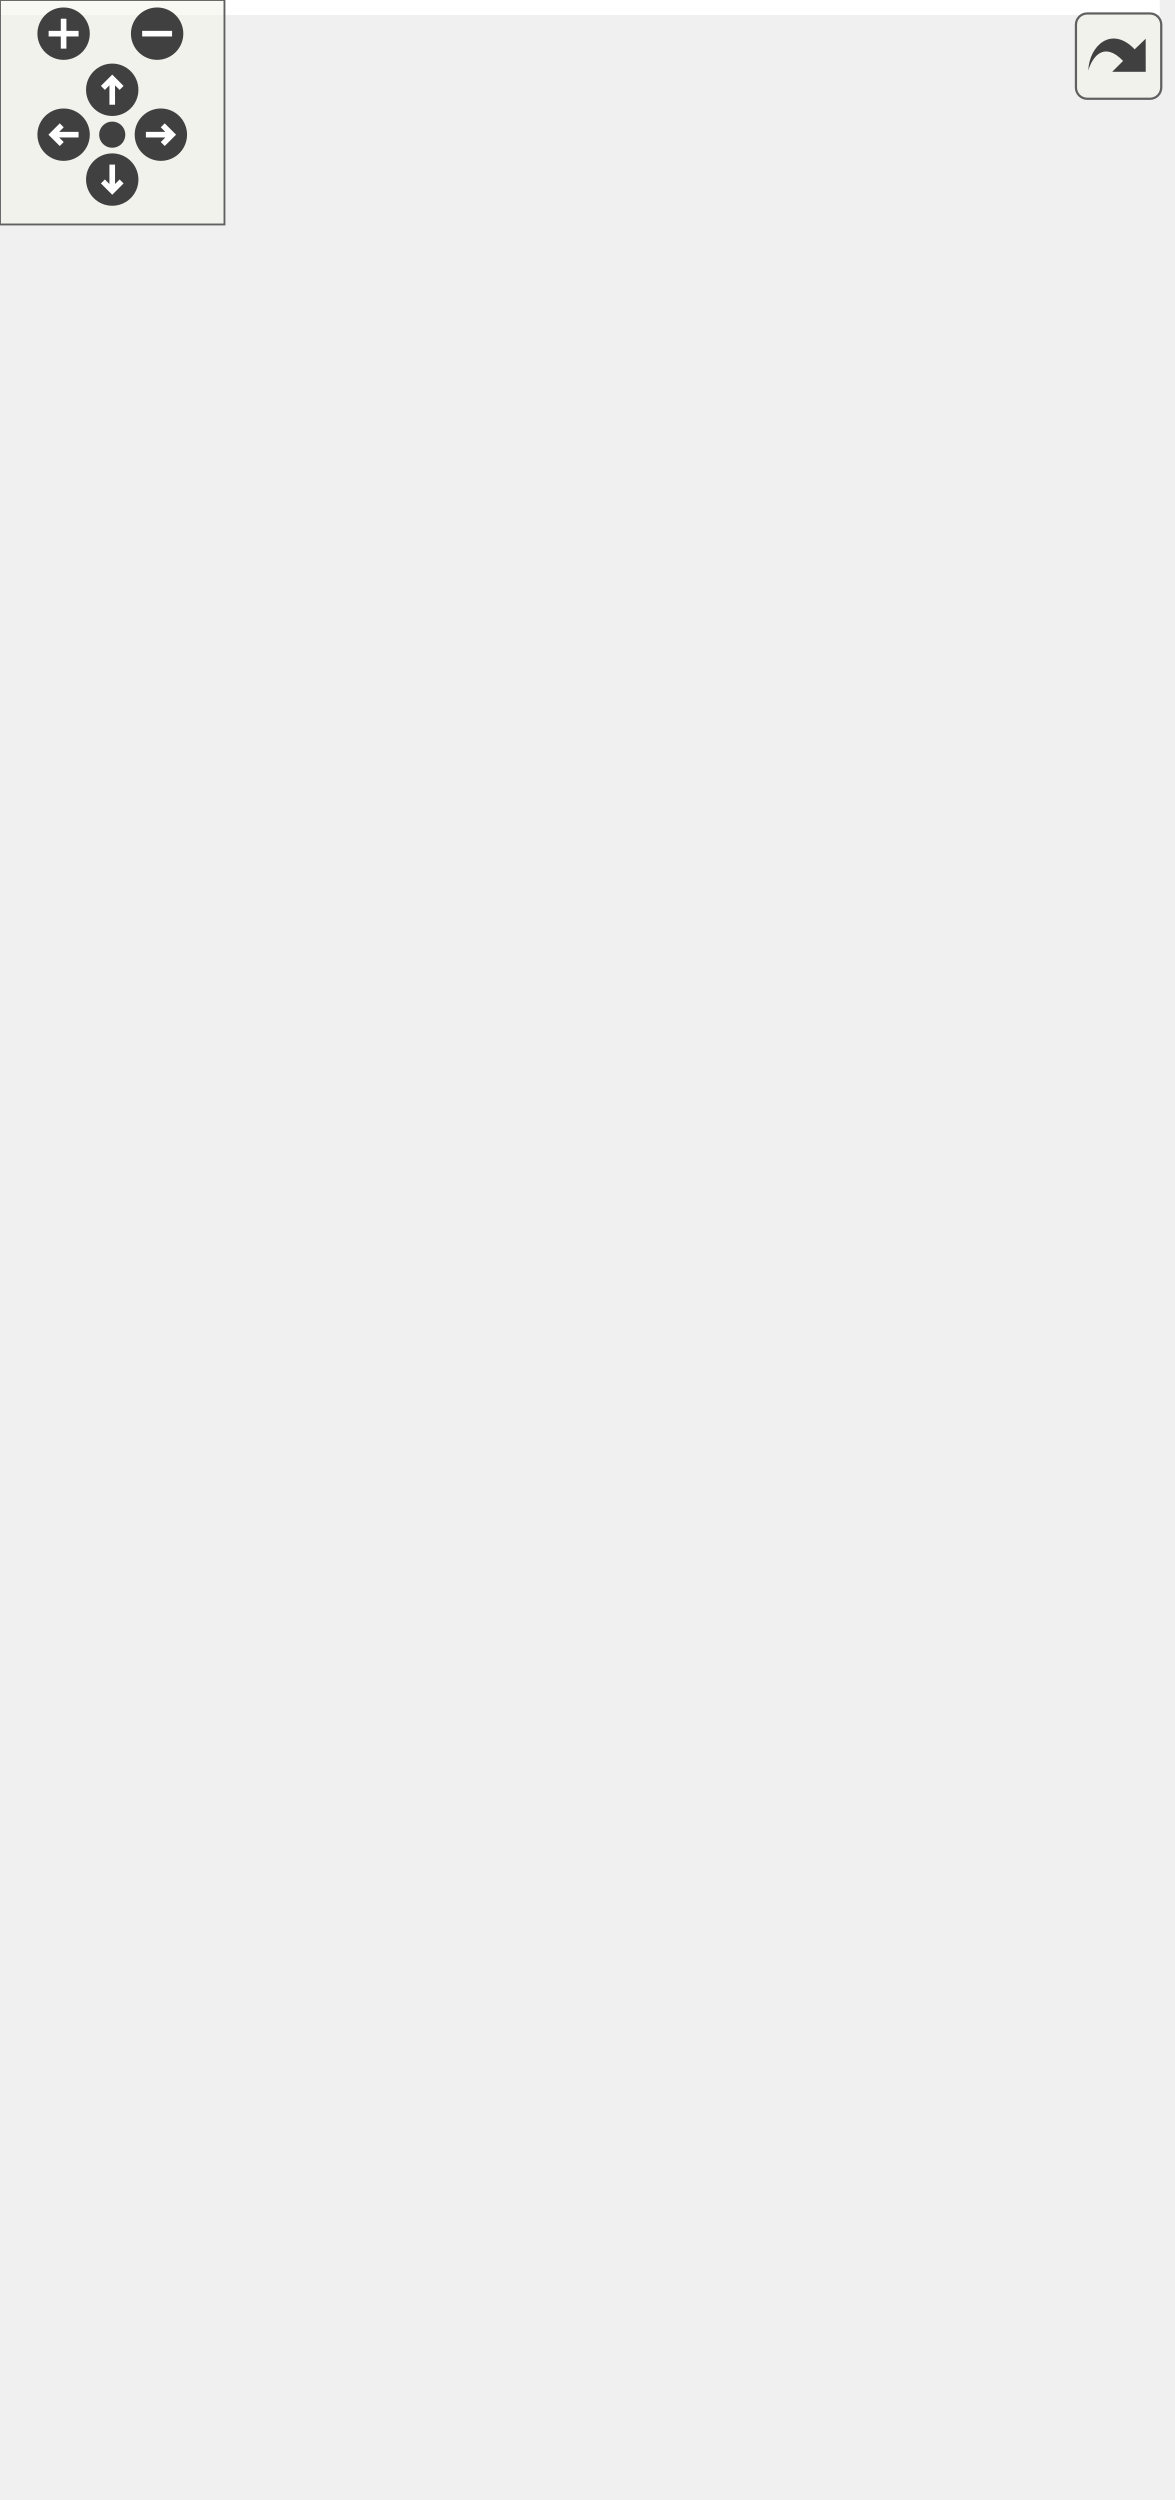
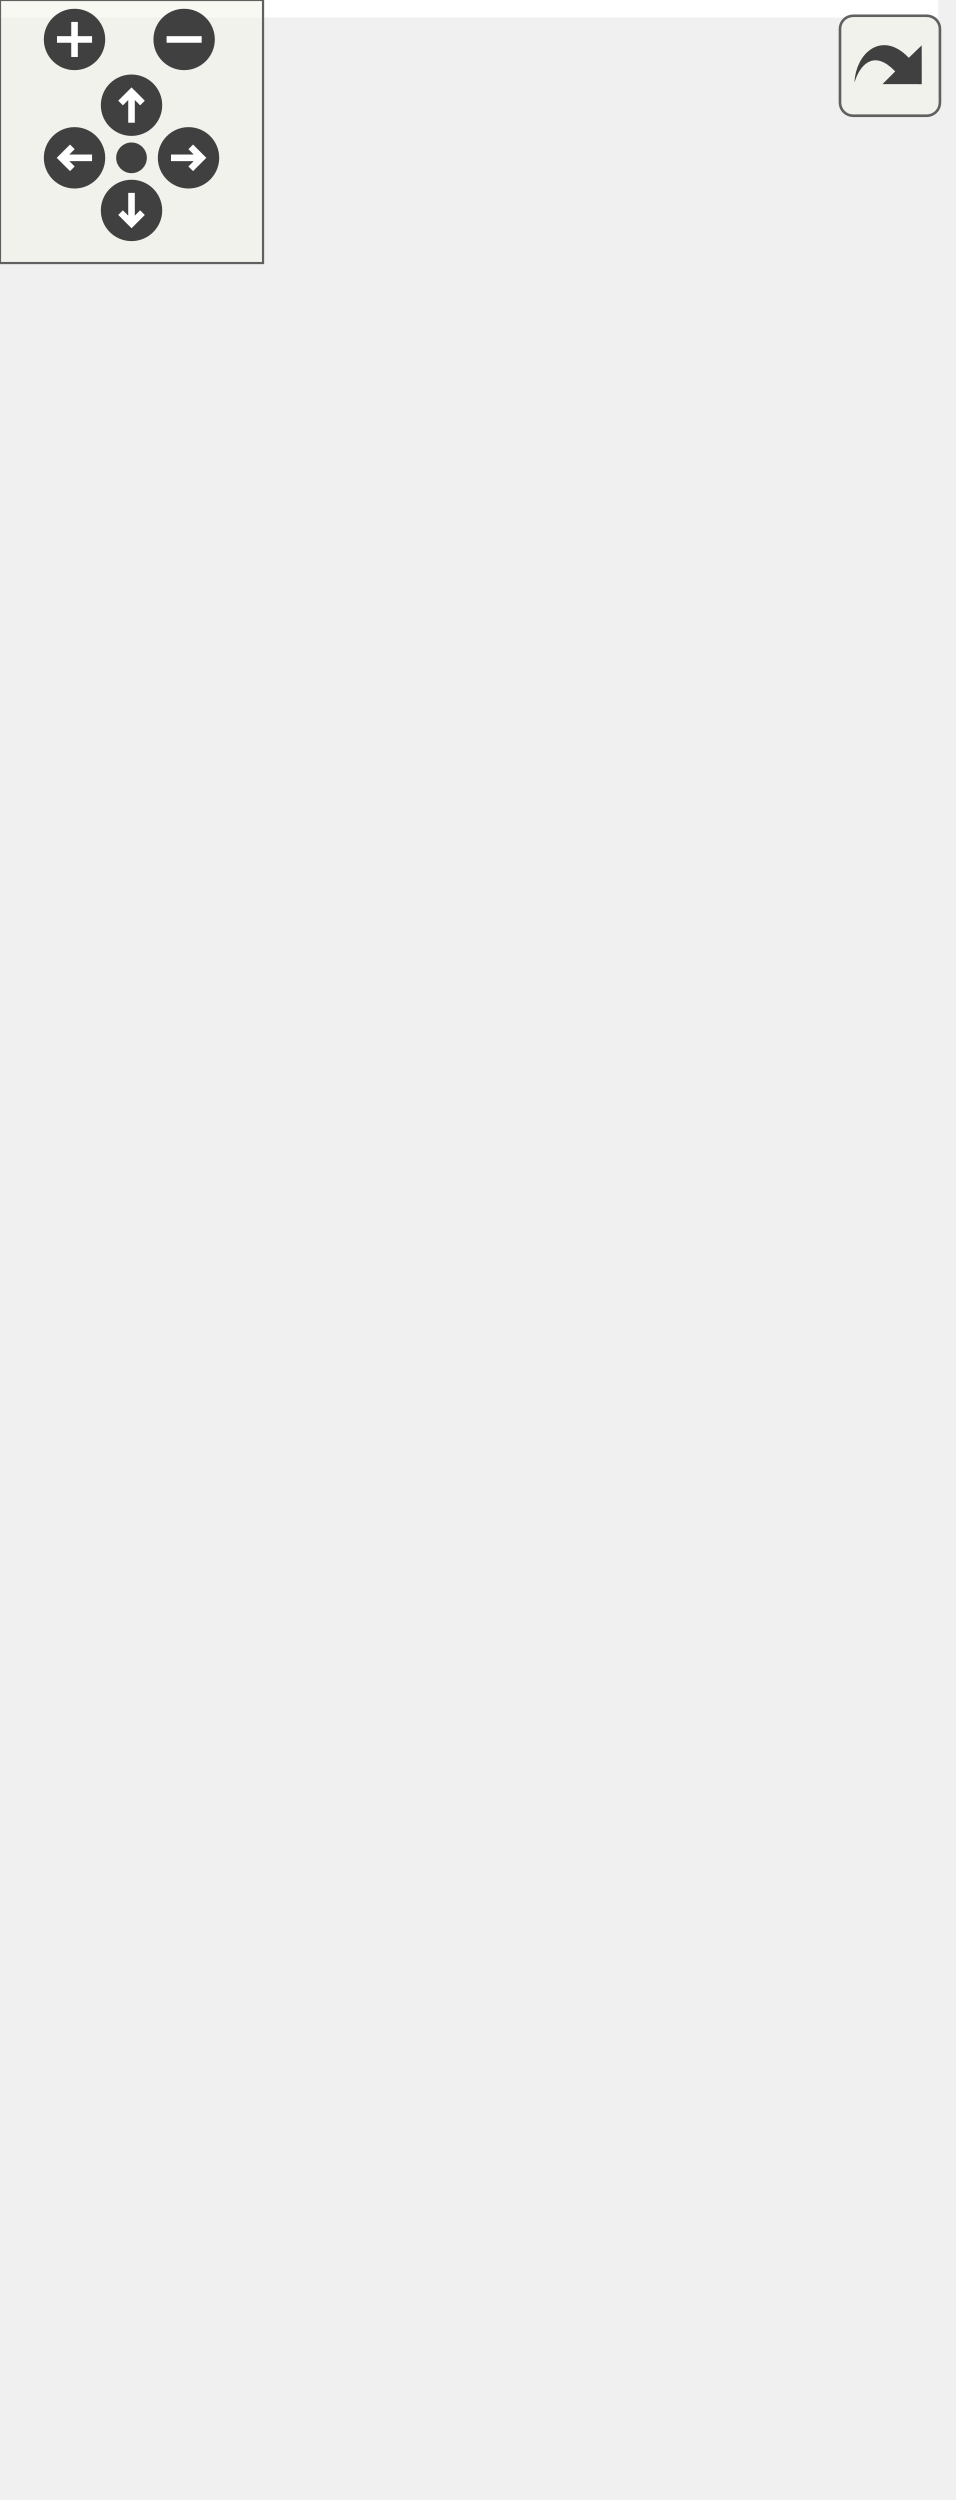
<svg xmlns="http://www.w3.org/2000/svg" xmlns:xlink="http://www.w3.org/1999/xlink" id="main" version="1.1" xml:space="preserve">
  <style type="text/css">
.edge:hover path { stroke: red; }
.edge:hover polygon { stroke: red; fill: red; }
</style>
  <defs>
    <circle id="rim" cx="0" cy="0" r="7" />
    <circle id="rim2" cx="0" cy="0" r="3.5" />
    <g id="zoomPlus">
      <use xlink:href="#rim" fill="#404040">
        <set attributeName="fill" to="#808080" begin="zoomplus.mouseover" end="zoomplus.mouseout" />
      </use>
      <path d="M-4,0h8M0,-4v8" fill="none" stroke="white" stroke-width="1.5" pointer-events="none" />
    </g>
    <g id="zoomMin">
      <use xlink:href="#rim" fill="#404040">
        <set attributeName="fill" to="#808080" begin="zoomminus.mouseover" end="zoomminus.mouseout" />
      </use>
      <path d="M-4,0h8" fill="none" stroke="white" stroke-width="1.5" pointer-events="none" />
    </g>
    <g id="dirArrow">
      <path fill="none" stroke="white" stroke-width="1.5" d="M0,-3.0v7 M-2.5,-0.5L0,-3.0L2.5,-0.5" />
    </g>
    <g id="resetDef">
      <use xlink:href="#rim2" fill="#404040">
        <set attributeName="fill" to="#808080" begin="reset.mouseover" end="reset.mouseout" />
      </use>
    </g>
  </defs>
  <svg id="graph" class="graph">
    <g id="viewport">
-       <polygon fill="white" stroke="none" points="-4,4 -4,-608 310,-608 310,4 -4,4" />
+       <polygon fill="white" stroke="none" points="-4,4 -4,-510 214,-510 214,4 -4,4" />
      <g id="node1" class="node">
-         <polygon fill="#bfbfbf" stroke="black" points="123.5,-0.5 123.5,-277.5 224.5,-277.5 224.5,-0.5 123.5,-0.5" />
-         <text text-anchor="middle" x="174" y="-265.5" font-family="Helvetica,sans-Serif" font-size="10.00">GraphicsItem</text>
-         <polyline fill="none" stroke="black" points="123.5,-258.5 224.5,-258.5 " />
-         <text text-anchor="start" x="131.5" y="-246.5" font-family="Helvetica,sans-Serif" font-size="10.00">- m_children</text>
-         <text text-anchor="start" x="131.5" y="-235.5" font-family="Helvetica,sans-Serif" font-size="10.00">- m_z</text>
-         <text text-anchor="start" x="131.5" y="-224.5" font-family="Helvetica,sans-Serif" font-size="10.00">- m_thick</text>
-         <text text-anchor="start" x="131.5" y="-213.5" font-family="Helvetica,sans-Serif" font-size="10.00">- m_isFill</text>
-         <text text-anchor="start" x="131.5" y="-202.5" font-family="Helvetica,sans-Serif" font-size="10.00">- m_isVisible</text>
-         <polyline fill="none" stroke="black" points="123.5,-195.5 224.5,-195.5 " />
-         <text text-anchor="start" x="131.5" y="-183.5" font-family="Helvetica,sans-Serif" font-size="10.00">+ GraphicsItem()</text>
-         <text text-anchor="start" x="131.5" y="-172.5" font-family="Helvetica,sans-Serif" font-size="10.00">+ ~GraphicsItem()</text>
-         <text text-anchor="start" x="131.5" y="-161.5" font-family="Helvetica,sans-Serif" font-size="10.00">+ parent()</text>
-         <text text-anchor="start" x="131.5" y="-150.5" font-family="Helvetica,sans-Serif" font-size="10.00">+ setParent()</text>
-         <text text-anchor="start" x="131.5" y="-139.5" font-family="Helvetica,sans-Serif" font-size="10.00">+ type()</text>
-         <text text-anchor="start" x="131.5" y="-128.5" font-family="Helvetica,sans-Serif" font-size="10.00">+ children()</text>
-         <text text-anchor="start" x="131.5" y="-117.5" font-family="Helvetica,sans-Serif" font-size="10.00">+ relative()</text>
-         <text text-anchor="start" x="131.5" y="-106.5" font-family="Helvetica,sans-Serif" font-size="10.00">+ relative()</text>
-         <text text-anchor="start" x="131.5" y="-95.5" font-family="Helvetica,sans-Serif" font-size="10.00">+ absolute()</text>
-         <text text-anchor="start" x="131.5" y="-84.5" font-family="Helvetica,sans-Serif" font-size="10.00">+ setRelative()</text>
-         <text text-anchor="start" x="131.5" y="-73.5" font-family="Helvetica,sans-Serif" font-size="10.00">et 16 de plus...</text>
-         <text text-anchor="start" x="131.5" y="-62.5" font-family="Helvetica,sans-Serif" font-size="10.00">+ focusItem()</text>
-         <text text-anchor="start" x="131.5" y="-51.5" font-family="Helvetica,sans-Serif" font-size="10.00">+ setFocusItem()</text>
-         <text text-anchor="start" x="131.5" y="-40.5" font-family="Helvetica,sans-Serif" font-size="10.00"># meDraw()</text>
-         <text text-anchor="start" x="131.5" y="-29.5" font-family="Helvetica,sans-Serif" font-size="10.00"># meUpdate()</text>
-         <text text-anchor="start" x="131.5" y="-18.5" font-family="Helvetica,sans-Serif" font-size="10.00"># meHandleEvent()</text>
-         <text text-anchor="start" x="131.5" y="-7.5" font-family="Helvetica,sans-Serif" font-size="10.00"># meIsOver()</text>
+         <polygon fill="#bfbfbf" stroke="black" points="18,-1 18,-289 128,-289 128,-1 18,-1" />
+         <text text-anchor="middle" x="73" y="-277" font-family="Helvetica,sans-Serif" font-size="10.00">GraphicsItem</text>
+         <polyline fill="none" stroke="black" points="18,-270 128,-270 " />
+         <text text-anchor="start" x="26" y="-258" font-family="Helvetica,sans-Serif" font-size="10.00">- m_children</text>
+         <text text-anchor="start" x="26" y="-247" font-family="Helvetica,sans-Serif" font-size="10.00">- m_positionCorrector</text>
+         <text text-anchor="start" x="26" y="-236" font-family="Helvetica,sans-Serif" font-size="10.00">- m_z</text>
+         <text text-anchor="start" x="26" y="-225" font-family="Helvetica,sans-Serif" font-size="10.00">- m_thick</text>
+         <text text-anchor="start" x="26" y="-214" font-family="Helvetica,sans-Serif" font-size="10.00">- m_isFill</text>
+         <text text-anchor="start" x="26" y="-203" font-family="Helvetica,sans-Serif" font-size="10.00">- m_isVisible</text>
+         <polyline fill="none" stroke="black" points="18,-196 128,-196 " />
+         <text text-anchor="start" x="26" y="-184" font-family="Helvetica,sans-Serif" font-size="10.00">+ GraphicsItem()</text>
+         <text text-anchor="start" x="26" y="-173" font-family="Helvetica,sans-Serif" font-size="10.00">+ ~GraphicsItem()</text>
+         <text text-anchor="start" x="26" y="-162" font-family="Helvetica,sans-Serif" font-size="10.00">+ parent()</text>
+         <text text-anchor="start" x="26" y="-151" font-family="Helvetica,sans-Serif" font-size="10.00">+ setParent()</text>
+         <text text-anchor="start" x="26" y="-140" font-family="Helvetica,sans-Serif" font-size="10.00">+ type()</text>
+         <text text-anchor="start" x="26" y="-129" font-family="Helvetica,sans-Serif" font-size="10.00">+ children()</text>
+         <text text-anchor="start" x="26" y="-118" font-family="Helvetica,sans-Serif" font-size="10.00">+ anchor()</text>
+         <text text-anchor="start" x="26" y="-107" font-family="Helvetica,sans-Serif" font-size="10.00">+ setAnchor()</text>
+         <text text-anchor="start" x="26" y="-96" font-family="Helvetica,sans-Serif" font-size="10.00">+ absolute()</text>
+         <text text-anchor="start" x="26" y="-85" font-family="Helvetica,sans-Serif" font-size="10.00">+ setAbsolute()</text>
+         <text text-anchor="start" x="26" y="-74" font-family="Helvetica,sans-Serif" font-size="10.00">et 17 de plus...</text>
+         <text text-anchor="start" x="26" y="-63" font-family="Helvetica,sans-Serif" font-size="10.00">+ focusItem()</text>
+         <text text-anchor="start" x="26" y="-52" font-family="Helvetica,sans-Serif" font-size="10.00">+ setFocusItem()</text>
+         <text text-anchor="start" x="26" y="-41" font-family="Helvetica,sans-Serif" font-size="10.00"># meDraw()</text>
+         <text text-anchor="start" x="26" y="-30" font-family="Helvetica,sans-Serif" font-size="10.00"># meUpdate()</text>
+         <text text-anchor="start" x="26" y="-19" font-family="Helvetica,sans-Serif" font-size="10.00"># meHandleEvent()</text>
+         <text text-anchor="start" x="26" y="-8" font-family="Helvetica,sans-Serif" font-size="10.00"># meIsOver()</text>
      </g>
      <g id="edge1" class="edge">
-         <path fill="none" stroke="#404040" d="M224.711,-169.2C234.803,-165.801 242,-155.734 242,-139 242,-128.802 239.328,-121.081 234.956,-115.835" />
-         <polygon fill="none" stroke="#404040" points="234.603,-115.593 227.393,-115.494 224.711,-108.8 231.921,-108.899 234.603,-115.593" />
-         <text text-anchor="middle" x="274" y="-142" font-family="Helvetica,sans-Serif" font-size="10.00"> -m_focusItem</text>
-         <text text-anchor="middle" x="274" y="-131" font-family="Helvetica,sans-Serif" font-size="10.00">-m_parent</text>
+         <path fill="none" stroke="#404040" d="M128.073,-174.993C138.574,-171.404 146,-161.406 146,-145 146,-134.746 143.099,-126.996 138.36,-121.748" />
+         <polygon fill="none" stroke="#404040" points="138.11,-121.585 130.899,-121.642 128.073,-115.007 135.284,-114.95 138.11,-121.585" />
+         <text text-anchor="middle" x="178" y="-148" font-family="Helvetica,sans-Serif" font-size="10.00"> -m_focusItem</text>
+         <text text-anchor="middle" x="178" y="-137" font-family="Helvetica,sans-Serif" font-size="10.00">-m_parent</text>
      </g>
      <g id="node2" class="node">
        <g id="a_node2">
          <a xlink:href="class_point.html" target="_top" xlink:title="Représente un point (x, y) ">
-             <polygon fill="white" stroke="black" points="-0.5,-337 -0.5,-603 114.5,-603 114.5,-337 -0.5,-337" />
-             <text text-anchor="middle" x="57" y="-591" font-family="Helvetica,sans-Serif" font-size="10.00">Point</text>
-             <polyline fill="none" stroke="black" points="-0.5,-584 114.5,-584 " />
-             <text text-anchor="start" x="7.5" y="-572" font-family="Helvetica,sans-Serif" font-size="10.00">- m_x</text>
-             <text text-anchor="start" x="7.5" y="-561" font-family="Helvetica,sans-Serif" font-size="10.00">- m_y</text>
-             <text text-anchor="start" x="7.5" y="-550" font-family="Helvetica,sans-Serif" font-size="10.00">- m_groupId</text>
-             <text text-anchor="start" x="7.5" y="-539" font-family="Helvetica,sans-Serif" font-size="10.00">- m_joinType</text>
-             <text text-anchor="start" x="7.5" y="-528" font-family="Helvetica,sans-Serif" font-size="10.00">- m_changed</text>
-             <text text-anchor="start" x="7.5" y="-517" font-family="Helvetica,sans-Serif" font-size="10.00">- m_friends</text>
-             <text text-anchor="start" x="7.5" y="-506" font-family="Helvetica,sans-Serif" font-size="10.00">- m_correctorsFixed</text>
-             <text text-anchor="start" x="7.5" y="-495" font-family="Helvetica,sans-Serif" font-size="10.00">- m_correctorsVariable</text>
-             <text text-anchor="start" x="7.5" y="-484" font-family="Helvetica,sans-Serif" font-size="10.00">- m_groups</text>
-             <polyline fill="none" stroke="black" points="-0.5,-477 114.5,-477 " />
-             <text text-anchor="start" x="7.5" y="-465" font-family="Helvetica,sans-Serif" font-size="10.00">+ Point()</text>
-             <text text-anchor="start" x="7.5" y="-454" font-family="Helvetica,sans-Serif" font-size="10.00">+ Point()</text>
-             <text text-anchor="start" x="7.5" y="-443" font-family="Helvetica,sans-Serif" font-size="10.00">+ Point()</text>
-             <text text-anchor="start" x="7.5" y="-432" font-family="Helvetica,sans-Serif" font-size="10.00">+ Point()</text>
-             <text text-anchor="start" x="7.5" y="-421" font-family="Helvetica,sans-Serif" font-size="10.00">+ ~Point()</text>
-             <text text-anchor="start" x="7.5" y="-410" font-family="Helvetica,sans-Serif" font-size="10.00">+ operator=()</text>
-             <text text-anchor="start" x="7.5" y="-399" font-family="Helvetica,sans-Serif" font-size="10.00">+ origin()</text>
-             <text text-anchor="start" x="7.5" y="-388" font-family="Helvetica,sans-Serif" font-size="10.00">+ setOrigin()</text>
-             <text text-anchor="start" x="7.5" y="-377" font-family="Helvetica,sans-Serif" font-size="10.00">+ setOrigin()</text>
-             <text text-anchor="start" x="7.5" y="-366" font-family="Helvetica,sans-Serif" font-size="10.00">+ absolute()</text>
-             <text text-anchor="start" x="7.5" y="-355" font-family="Helvetica,sans-Serif" font-size="10.00">et 15 de plus...</text>
-             <text text-anchor="start" x="7.5" y="-344" font-family="Helvetica,sans-Serif" font-size="10.00">- friendChanged()</text>
+             <polygon fill="white" stroke="black" points="0,-344 0,-500 60,-500 60,-344 0,-344" />
+             <text text-anchor="middle" x="30" y="-488" font-family="Helvetica,sans-Serif" font-size="10.00">Point</text>
+             <polyline fill="none" stroke="black" points="0,-481 60,-481 " />
+             <text text-anchor="start" x="8" y="-469" font-family="Helvetica,sans-Serif" font-size="10.00">- m_x</text>
+             <text text-anchor="start" x="8" y="-458" font-family="Helvetica,sans-Serif" font-size="10.00">- m_y</text>
+             <polyline fill="none" stroke="black" points="0,-451 60,-451 " />
+             <text text-anchor="start" x="8" y="-439" font-family="Helvetica,sans-Serif" font-size="10.00">+ Point()</text>
+             <text text-anchor="start" x="8" y="-428" font-family="Helvetica,sans-Serif" font-size="10.00">+ Point()</text>
+             <text text-anchor="start" x="8" y="-417" font-family="Helvetica,sans-Serif" font-size="10.00">+ Point()</text>
+             <text text-anchor="start" x="8" y="-406" font-family="Helvetica,sans-Serif" font-size="10.00">+ ~Point()</text>
+             <text text-anchor="start" x="8" y="-395" font-family="Helvetica,sans-Serif" font-size="10.00">+ x()</text>
+             <text text-anchor="start" x="8" y="-384" font-family="Helvetica,sans-Serif" font-size="10.00">+ y()</text>
+             <text text-anchor="start" x="8" y="-373" font-family="Helvetica,sans-Serif" font-size="10.00">+ x()</text>
+             <text text-anchor="start" x="8" y="-362" font-family="Helvetica,sans-Serif" font-size="10.00">+ y()</text>
+             <text text-anchor="start" x="8" y="-351" font-family="Helvetica,sans-Serif" font-size="10.00">+ set()</text>
          </a>
        </g>
      </g>
      <g id="edge2" class="edge">
-         <path fill="none" stroke="#404040" d="M93.398,-336.689C97.747,-322.873 102.314,-309.1 107,-296 110.682,-285.707 114.703,-275.123 118.887,-264.547" />
-         <polygon fill="none" stroke="#404040" points="119.016,-264.226 117.538,-257.168 123.484,-253.089 124.963,-260.147 119.016,-264.226" />
-         <text text-anchor="middle" x="153" y="-310" font-family="Helvetica,sans-Serif" font-size="10.00"> -m_positionAbsolute</text>
-         <text text-anchor="middle" x="153" y="-299" font-family="Helvetica,sans-Serif" font-size="10.00">-m_position</text>
-       </g>
-       <g id="edge3" class="edge">
-         <path fill="none" stroke="#404040" d="M114.544,-498.593C124.822,-494.877 132,-485.346 132,-470 132,-460.409 129.196,-453.089 124.584,-448.041" />
-         <polygon fill="none" stroke="#404040" points="124.556,-448.022 117.345,-448.052 114.544,-441.407 121.756,-441.377 124.556,-448.022" />
-         <text text-anchor="middle" x="153.5" y="-467.5" font-family="Helvetica,sans-Serif" font-size="10.00"> -m_origin</text>
+         <path fill="none" stroke="#404040" d="M40.679,-343.765C42.41,-331.784 44.219,-319.554 46,-308 46.358,-305.675 46.721,-303.332 47.089,-300.974" />
+         <polygon fill="none" stroke="#404040" points="47.096,-300.931 44.076,-294.383 48.959,-289.077 51.979,-295.625 47.096,-300.931" />
+         <text text-anchor="middle" x="70.5" y="-311.5" font-family="Helvetica,sans-Serif" font-size="10.00"> -m_anchor</text>
      </g>
      <g id="node3" class="node">
        <g id="a_node3">
          <a xlink:href="class_color.html" target="_top" xlink:title="Permet la gestion des coulours des différentes *entitées. ">
-             <polygon fill="white" stroke="black" points="193.5,-386.5 193.5,-553.5 270.5,-553.5 270.5,-386.5 193.5,-386.5" />
-             <text text-anchor="middle" x="232" y="-541.5" font-family="Helvetica,sans-Serif" font-size="10.00">Color</text>
-             <polyline fill="none" stroke="black" points="193.5,-534.5 270.5,-534.5 " />
-             <text text-anchor="start" x="201.5" y="-522.5" font-family="Helvetica,sans-Serif" font-size="10.00">- m_color</text>
-             <polyline fill="none" stroke="black" points="193.5,-515.5 270.5,-515.5 " />
-             <text text-anchor="start" x="201.5" y="-503.5" font-family="Helvetica,sans-Serif" font-size="10.00">+ Color()</text>
-             <text text-anchor="start" x="201.5" y="-492.5" font-family="Helvetica,sans-Serif" font-size="10.00">+ Color()</text>
-             <text text-anchor="start" x="201.5" y="-481.5" font-family="Helvetica,sans-Serif" font-size="10.00">+ Color()</text>
-             <text text-anchor="start" x="201.5" y="-470.5" font-family="Helvetica,sans-Serif" font-size="10.00">+ Color()</text>
-             <text text-anchor="start" x="201.5" y="-459.5" font-family="Helvetica,sans-Serif" font-size="10.00">+ red()</text>
-             <text text-anchor="start" x="201.5" y="-448.5" font-family="Helvetica,sans-Serif" font-size="10.00">+ setRed()</text>
-             <text text-anchor="start" x="201.5" y="-437.5" font-family="Helvetica,sans-Serif" font-size="10.00">+ green()</text>
-             <text text-anchor="start" x="201.5" y="-426.5" font-family="Helvetica,sans-Serif" font-size="10.00">+ setGreen()</text>
-             <text text-anchor="start" x="201.5" y="-415.5" font-family="Helvetica,sans-Serif" font-size="10.00">+ blue()</text>
-             <text text-anchor="start" x="201.5" y="-404.5" font-family="Helvetica,sans-Serif" font-size="10.00">+ setBlue()</text>
-             <text text-anchor="start" x="201.5" y="-393.5" font-family="Helvetica,sans-Serif" font-size="10.00">et 9 de plus...</text>
+             <polygon fill="white" stroke="black" points="78.5,-338.5 78.5,-505.5 155.5,-505.5 155.5,-338.5 78.5,-338.5" />
+             <text text-anchor="middle" x="117" y="-493.5" font-family="Helvetica,sans-Serif" font-size="10.00">Color</text>
+             <polyline fill="none" stroke="black" points="78.5,-486.5 155.5,-486.5 " />
+             <text text-anchor="start" x="86.5" y="-474.5" font-family="Helvetica,sans-Serif" font-size="10.00">- m_color</text>
+             <polyline fill="none" stroke="black" points="78.5,-467.5 155.5,-467.5 " />
+             <text text-anchor="start" x="86.5" y="-455.5" font-family="Helvetica,sans-Serif" font-size="10.00">+ Color()</text>
+             <text text-anchor="start" x="86.5" y="-444.5" font-family="Helvetica,sans-Serif" font-size="10.00">+ Color()</text>
+             <text text-anchor="start" x="86.5" y="-433.5" font-family="Helvetica,sans-Serif" font-size="10.00">+ Color()</text>
+             <text text-anchor="start" x="86.5" y="-422.5" font-family="Helvetica,sans-Serif" font-size="10.00">+ Color()</text>
+             <text text-anchor="start" x="86.5" y="-411.5" font-family="Helvetica,sans-Serif" font-size="10.00">+ red()</text>
+             <text text-anchor="start" x="86.5" y="-400.5" font-family="Helvetica,sans-Serif" font-size="10.00">+ setRed()</text>
+             <text text-anchor="start" x="86.5" y="-389.5" font-family="Helvetica,sans-Serif" font-size="10.00">+ green()</text>
+             <text text-anchor="start" x="86.5" y="-378.5" font-family="Helvetica,sans-Serif" font-size="10.00">+ setGreen()</text>
+             <text text-anchor="start" x="86.5" y="-367.5" font-family="Helvetica,sans-Serif" font-size="10.00">+ blue()</text>
+             <text text-anchor="start" x="86.5" y="-356.5" font-family="Helvetica,sans-Serif" font-size="10.00">+ setBlue()</text>
+             <text text-anchor="start" x="86.5" y="-345.5" font-family="Helvetica,sans-Serif" font-size="10.00">et 9 de plus...</text>
          </a>
        </g>
      </g>
-       <g id="edge4" class="edge">
-         <path fill="none" stroke="#404040" d="M217.439,-386.404C212.269,-357.076 206.276,-323.085 200.425,-289.894" />
-         <polygon fill="none" stroke="#404040" points="200.361,-289.529 195.38,-284.315 198.277,-277.711 203.258,-282.926 200.361,-289.529" />
-         <text text-anchor="middle" x="224.5" y="-304.5" font-family="Helvetica,sans-Serif" font-size="10.00"> -m_color</text>
+       <g id="edge3" class="edge">
+         <path fill="none" stroke="#404040" d="M103.799,-338.491C101.88,-326.499 99.854,-313.839 97.796,-300.972" />
+         <polygon fill="none" stroke="#404040" points="97.794,-300.959 92.896,-295.667 95.898,-289.11 100.795,-294.403 97.794,-300.959" />
+         <text text-anchor="middle" x="121.5" y="-311.5" font-family="Helvetica,sans-Serif" font-size="10.00"> -m_color</text>
      </g>
    </g>
  </svg>
  <g id="navigator" transform="translate(0 0)" fill="#404254">
    <rect fill="#f2f5e9" fill-opacity="0.5" stroke="#606060" stroke-width=".5" x="0" y="0" width="60" height="60" />
    <use id="zoomplus" xlink:href="#zoomPlus" x="17" y="9" />
    <use id="zoomminus" xlink:href="#zoomMin" x="42" y="9" />
    <use id="reset" xlink:href="#resetDef" x="30" y="36" />
    <g id="arrowUp" xlink:href="#dirArrow" transform="translate(30 24)">
      <use xlink:href="#rim" fill="#404040">
        <set attributeName="fill" to="#808080" begin="arrowUp.mouseover" end="arrowUp.mouseout" />
      </use>
      <path fill="none" stroke="white" stroke-width="1.5" d="M0,-3.0v7 M-2.5,-0.5L0,-3.0L2.5,-0.5" />
    </g>
    <g id="arrowRight" xlink:href="#dirArrow" transform="rotate(90) translate(36 -43)">
      <use xlink:href="#rim" fill="#404040">
        <set attributeName="fill" to="#808080" begin="arrowRight.mouseover" end="arrowRight.mouseout" />
      </use>
      <path fill="none" stroke="white" stroke-width="1.5" d="M0,-3.0v7 M-2.5,-0.5L0,-3.0L2.5,-0.5" />
    </g>
    <g id="arrowDown" xlink:href="#dirArrow" transform="rotate(180) translate(-30 -48)">
      <use xlink:href="#rim" fill="#404040">
        <set attributeName="fill" to="#808080" begin="arrowDown.mouseover" end="arrowDown.mouseout" />
      </use>
      <path fill="none" stroke="white" stroke-width="1.5" d="M0,-3.0v7 M-2.5,-0.5L0,-3.0L2.5,-0.5" />
    </g>
    <g id="arrowLeft" xlink:href="#dirArrow" transform="rotate(270) translate(-36 17)">
      <use xlink:href="#rim" fill="#404040">
        <set attributeName="fill" to="#808080" begin="arrowLeft.mouseover" end="arrowLeft.mouseout" />
      </use>
      <path fill="none" stroke="white" stroke-width="1.5" d="M0,-3.0v7 M-2.5,-0.5L0,-3.0L2.5,-0.5" />
    </g>
  </g>
  <svg viewBox="0 0 15 15" width="100%" height="30px" preserveAspectRatio="xMaxYMin meet">
    <g id="arrow_out" transform="scale(0.3 0.3)">
      <a xlink:href="class_graphics_item__coll__graph_org.svg" target="_base">
        <rect id="button" ry="5" rx="5" y="6" x="6" height="38" width="38" fill="#f2f5e9" fill-opacity="0.5" stroke="#606060" stroke-width="1.0" />
        <path id="arrow" d="M 11.5,31.437 C 11.94,20.098 22.043,11.323 32.159,21.979 L 37.069,17.246 C 37.069,17.246 37.088,32 37.088,32 L 22.16,31.978 C 22.16,31.978 26.998,27.14 26.998,27.14 C 18.529,18.264 13.292,25.23 11.5,31.437 z" style="fill:#404040;" />
      </a>
    </g>
  </svg>
</svg>
